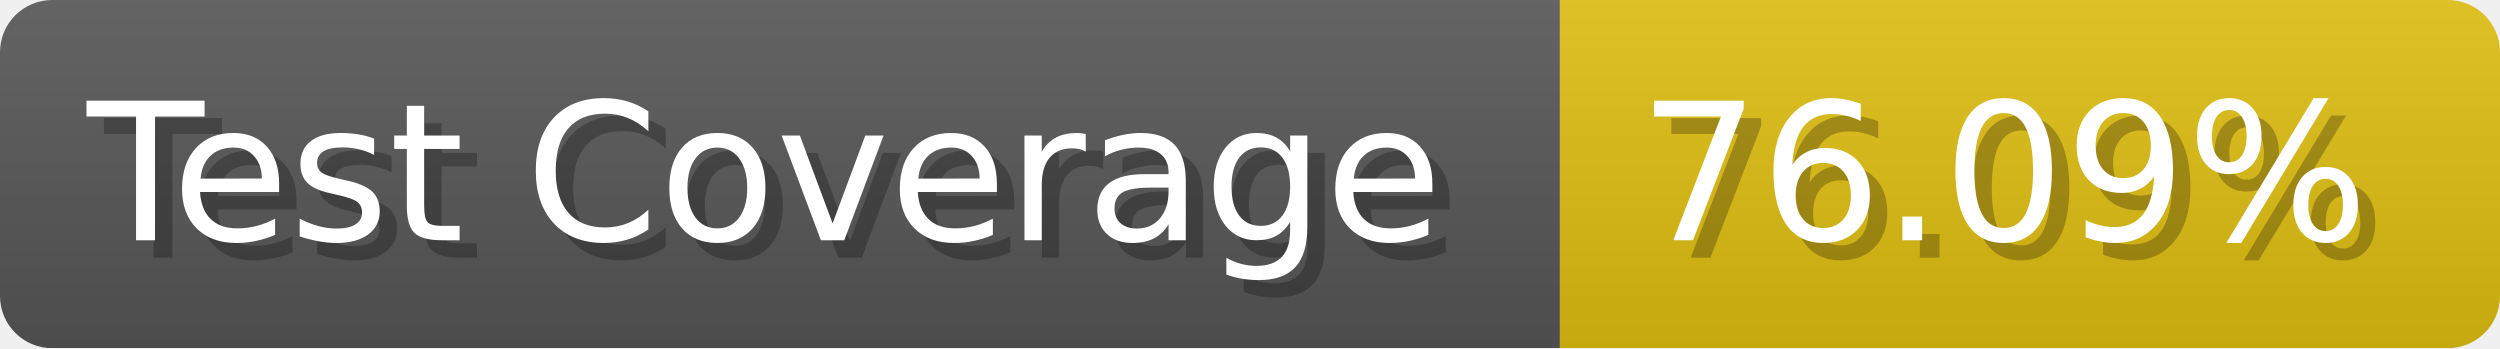
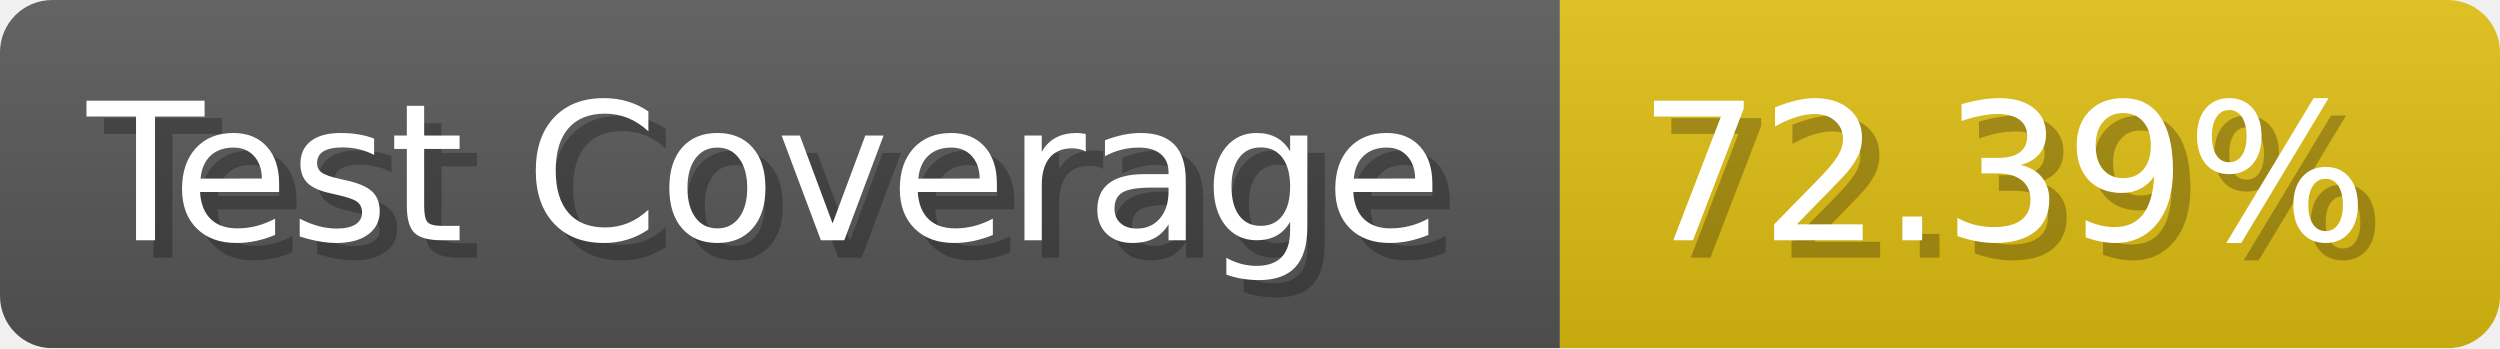
- <svg xmlns="http://www.w3.org/2000/svg" width="143.6" height="20" viewBox="0 0 1436 200" role="img" aria-label="Test Coverage: 76.09%">
+ <svg xmlns="http://www.w3.org/2000/svg" width="143.6" height="20" viewBox="0 0 1436 200" role="img" aria-label="Test Coverage: 72.39%">
  <linearGradient id="a" x2="0" y2="100%">
    <stop offset="0" stop-opacity=".1" stop-color="#EEE" />
    <stop offset="1" stop-opacity=".1" />
  </linearGradient>
  <mask id="m">
    <rect width="1436" height="200" rx="30" fill="#FFF" />
  </mask>
  <g mask="url(#m)">
    <rect width="896" height="200" fill="#555" />
    <rect width="540" height="200" fill="#DB1" x="896" />
    <rect width="1436" height="200" fill="url(#a)" />
  </g>
  <g aria-hidden="true" fill="#fff" text-anchor="start" font-family="Verdana,DejaVu Sans,sans-serif" font-size="110">
    <text x="60" y="148" textLength="796" fill="#000" opacity="0.25">Test Coverage</text>
    <text x="50" y="138" textLength="796">Test Coverage</text>
-     <text x="951" y="148" textLength="440" fill="#000" opacity="0.25">76.09%</text>
-     <text x="941" y="138" textLength="440">76.09%</text>
+     <text x="951" y="148" textLength="440" fill="#000" opacity="0.25">72.39%</text>
+     <text x="941" y="138" textLength="440">72.39%</text>
  </g>
</svg>
